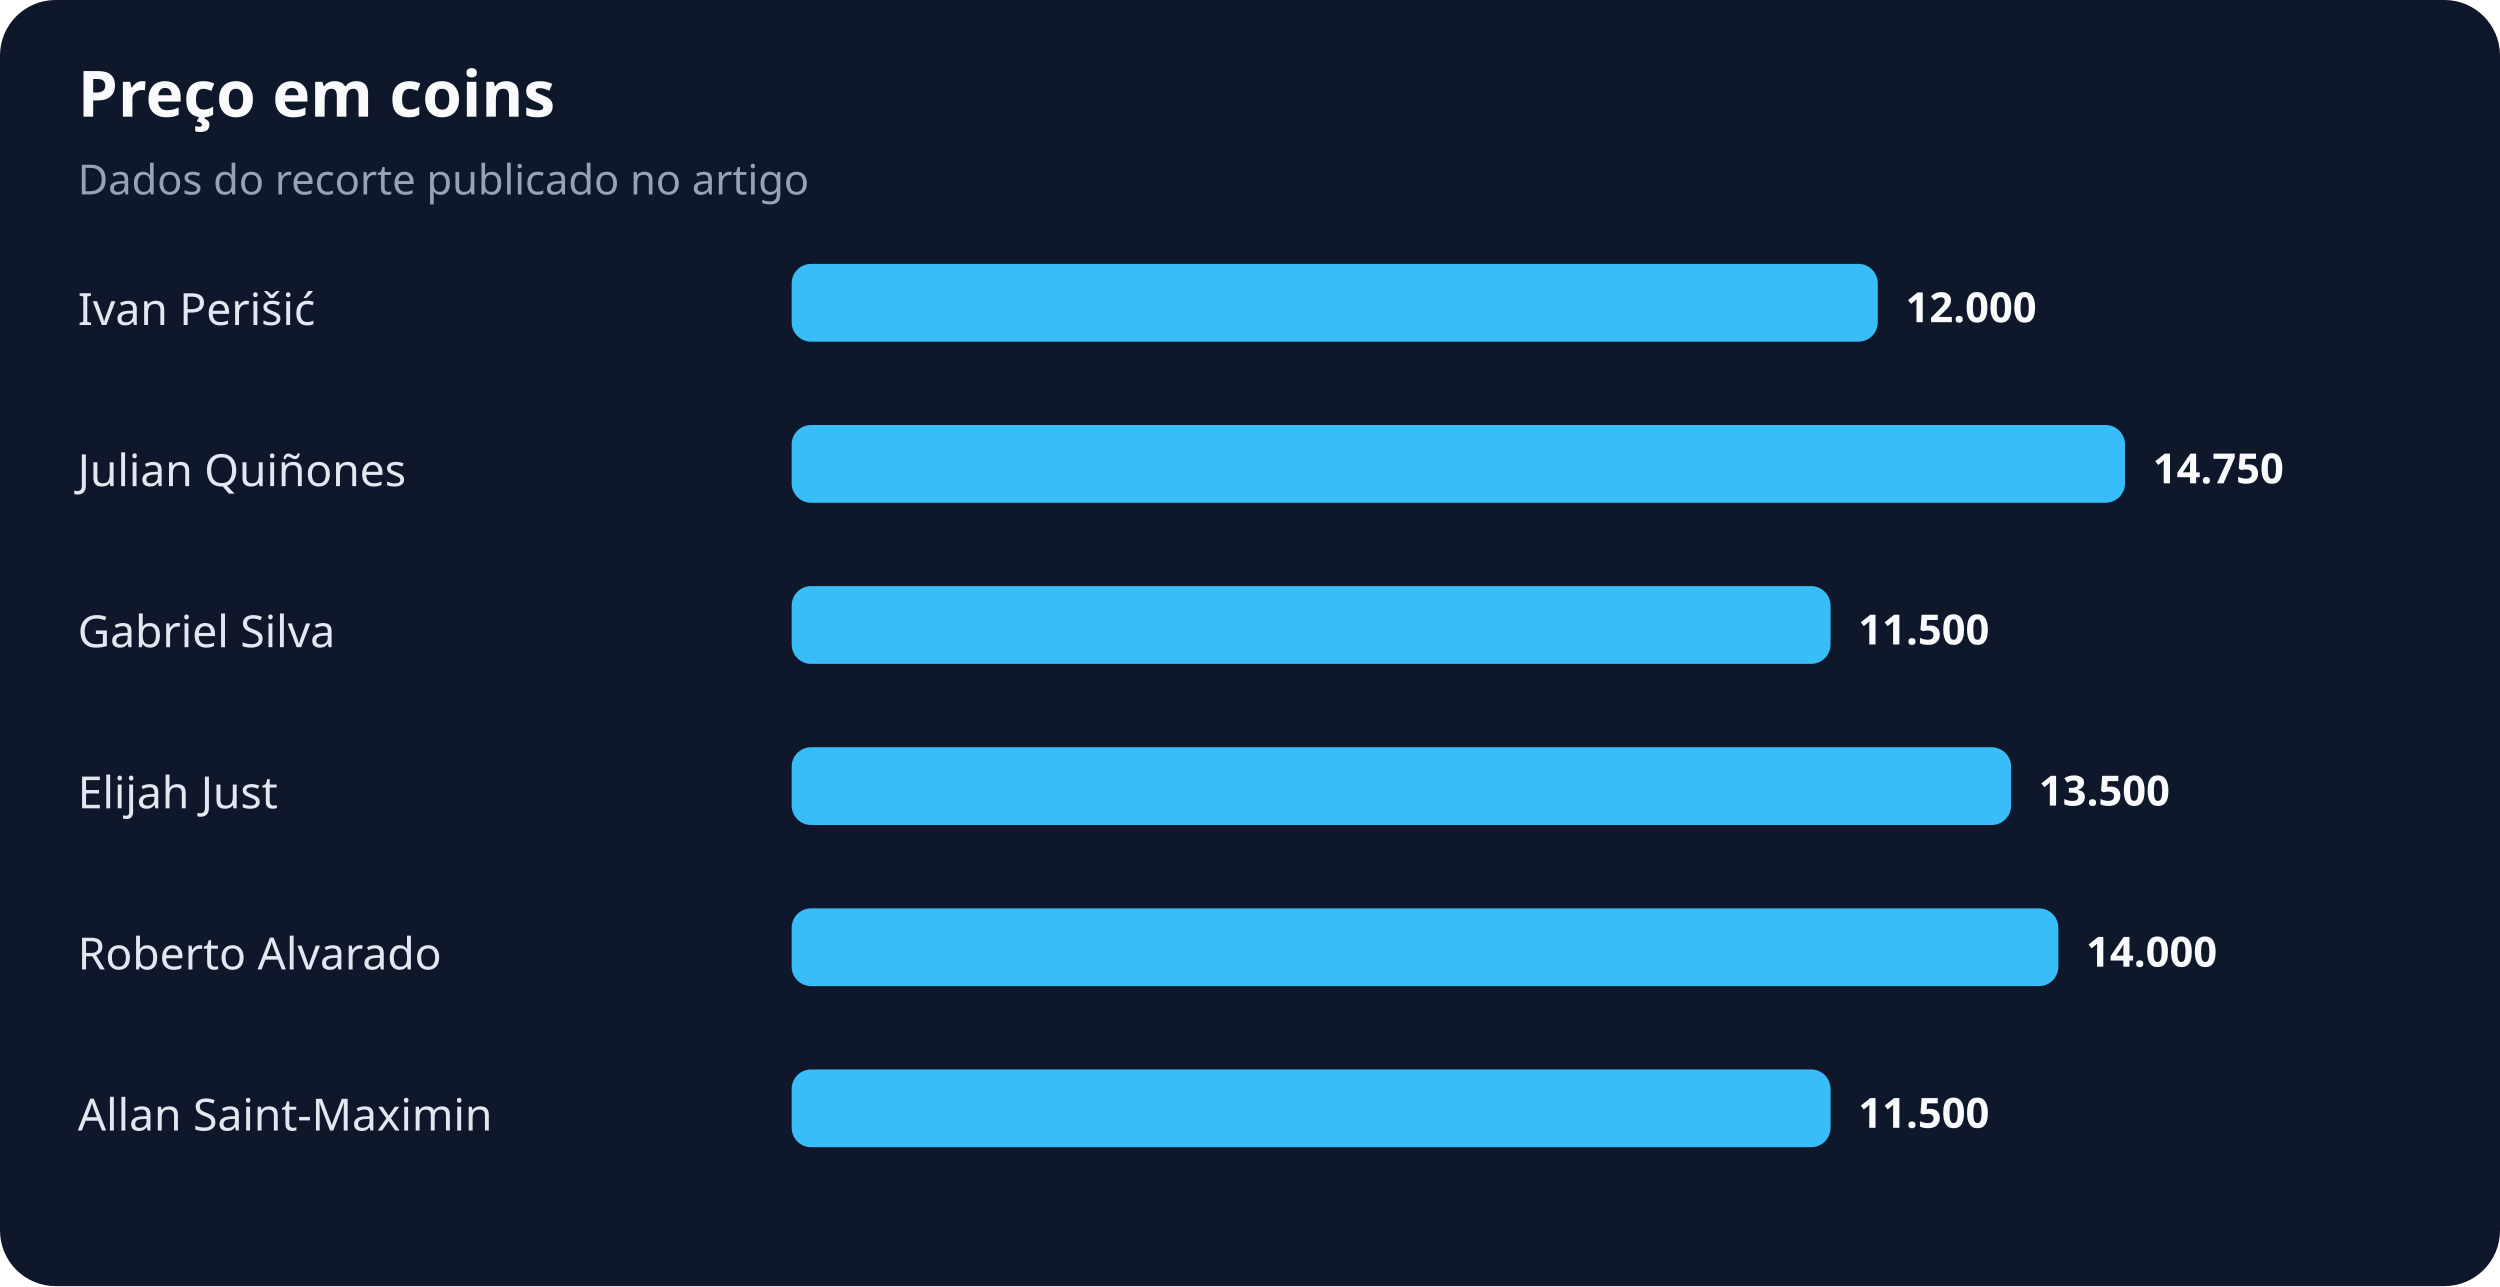
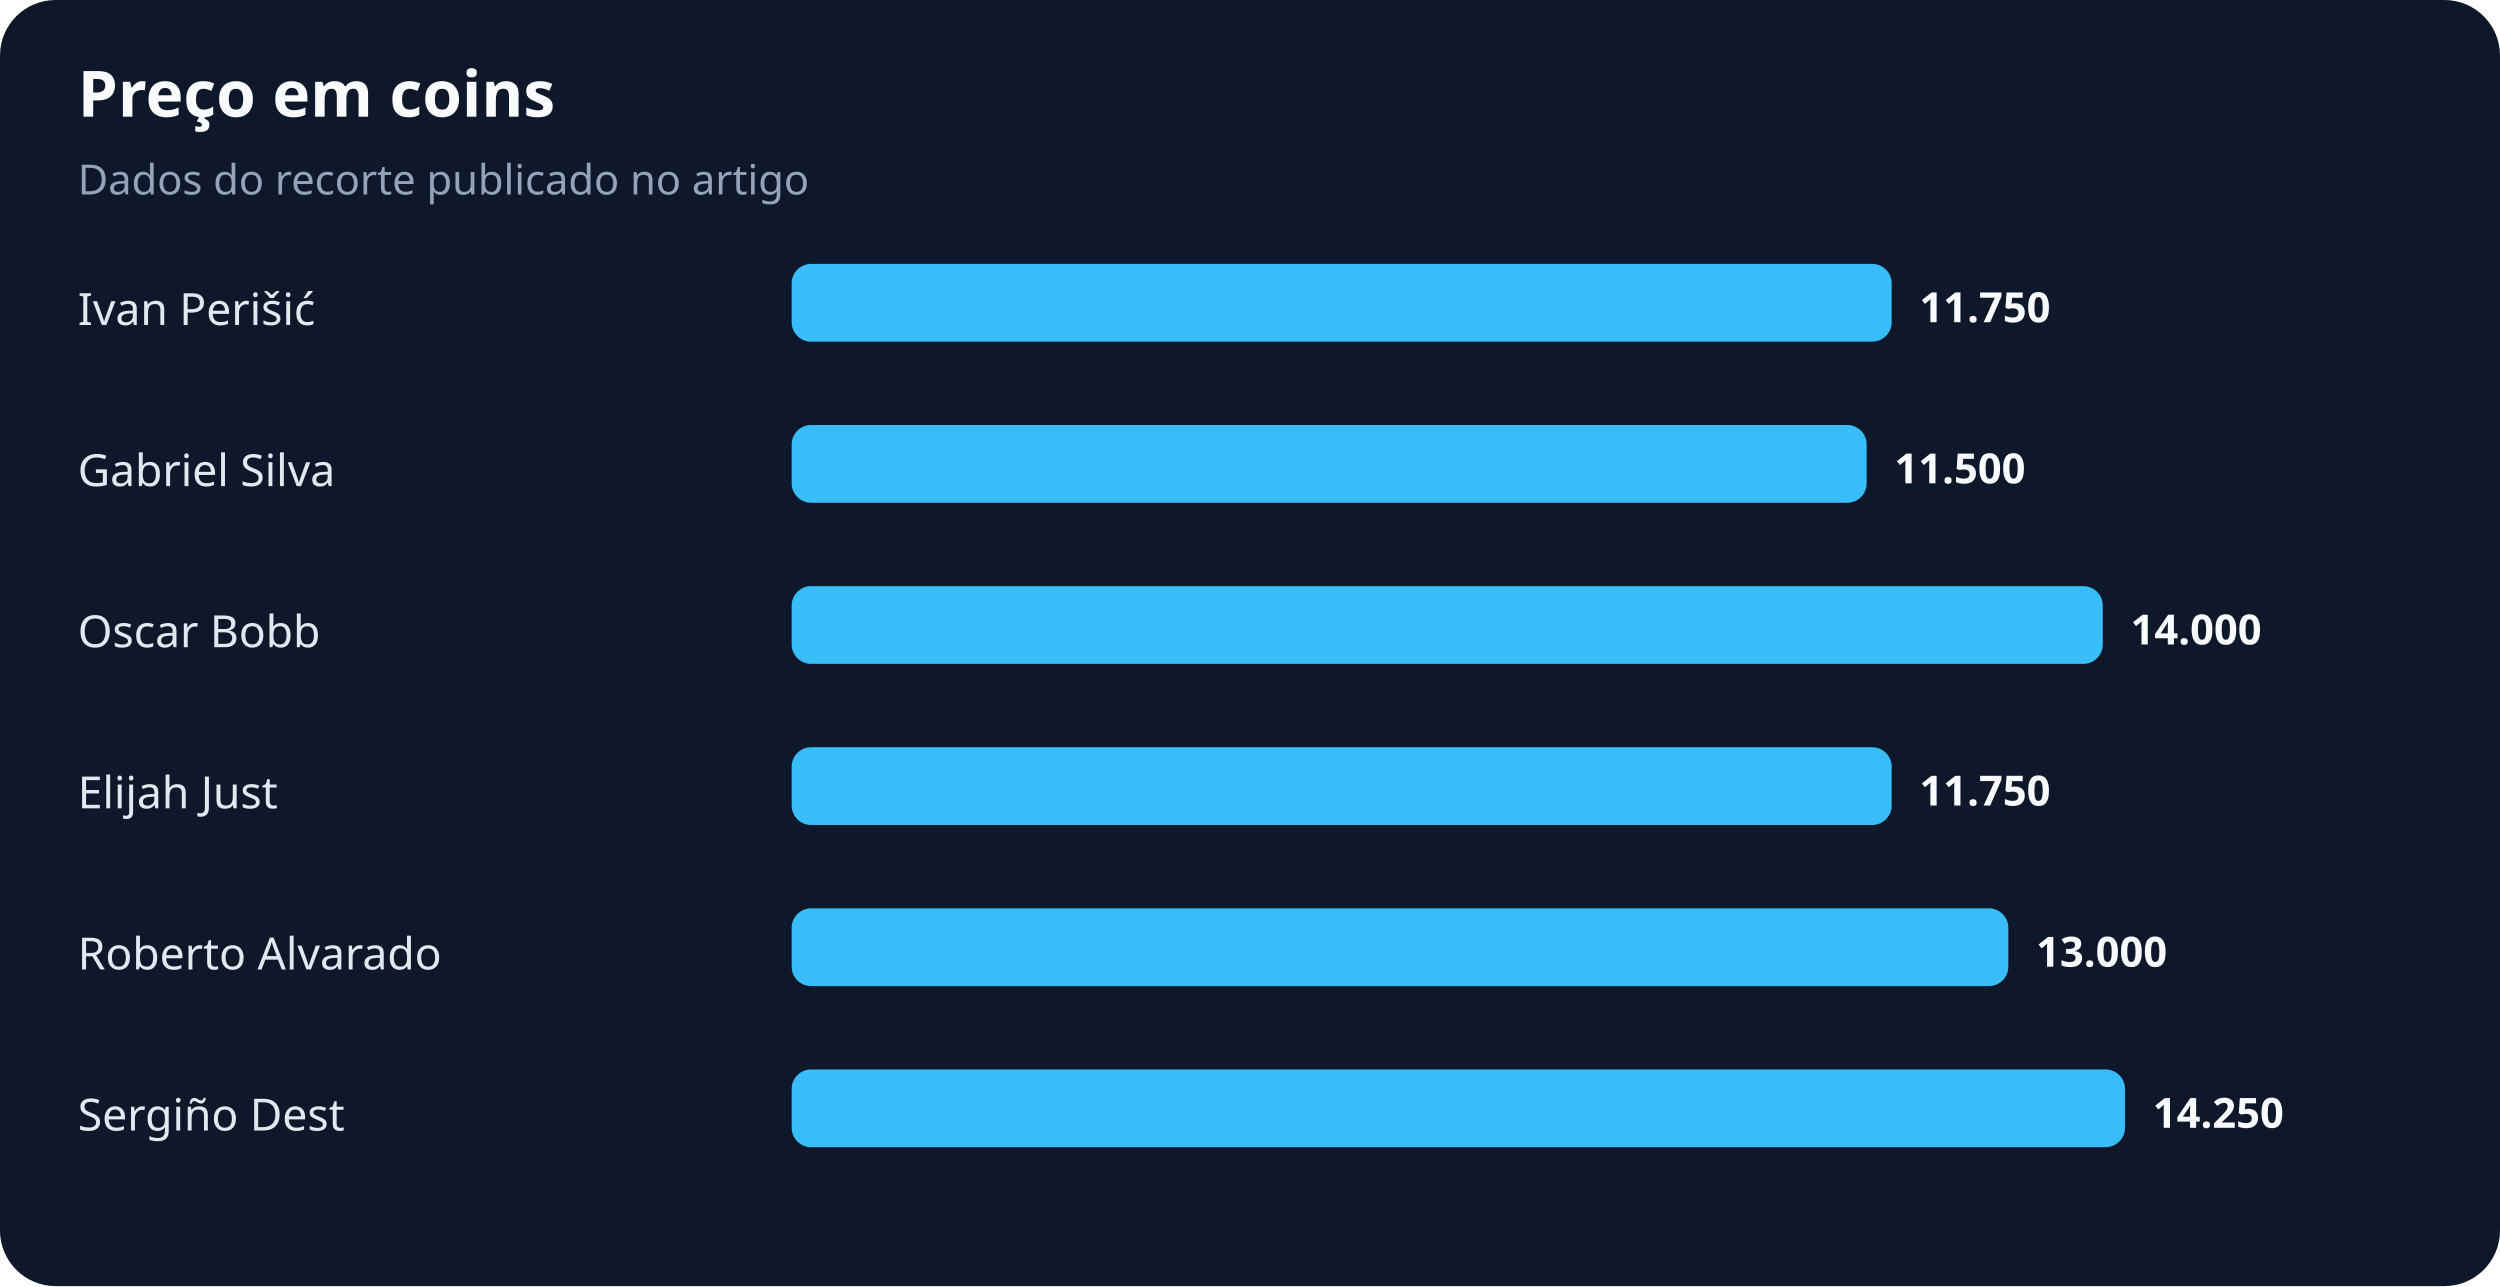
<svg xmlns="http://www.w3.org/2000/svg" width="900" height="463" viewBox="0 0 900 463" role="img" aria-labelledby="title desc">
  <rect width="100%" height="100%" rx="20" fill="#0f172a" />
  <text x="28" y="42" fill="#f8fafc" font-family="system-ui,sans-serif" font-size="23" font-weight="700">Preço em coins</text>
  <text x="28" y="70" fill="#94a3b8" font-family="system-ui,sans-serif" font-size="15">Dados do recorte publicado no artigo</text>
  <text x="28" y="117" fill="#e2e8f0" font-family="system-ui,sans-serif" font-size="16">Ivan Perišić</text>
-   <rect x="285" y="95" width="391" height="28" rx="7" fill="#38bdf8" />
-   <text x="686" y="116" fill="#f8fafc" font-family="system-ui,sans-serif" font-size="15" font-weight="700">12.000</text>
-   <text x="28" y="175" fill="#e2e8f0" font-family="system-ui,sans-serif" font-size="16">Julian Quiñones</text>
-   <rect x="285" y="153" width="480" height="28" rx="7" fill="#38bdf8" />
-   <text x="775" y="174" fill="#f8fafc" font-family="system-ui,sans-serif" font-size="15" font-weight="700">14.750</text>
-   <text x="28" y="233" fill="#e2e8f0" font-family="system-ui,sans-serif" font-size="16">Gabriel Silva</text>
-   <rect x="285" y="211" width="374" height="28" rx="7" fill="#38bdf8" />
-   <text x="669" y="232" fill="#f8fafc" font-family="system-ui,sans-serif" font-size="15" font-weight="700">11.500</text>
+   <rect x="285" y="95" width="396" height="28" rx="7" fill="#38bdf8" />
+   <text x="691" y="116" fill="#f8fafc" font-family="system-ui,sans-serif" font-size="15" font-weight="700">11.750</text>
+   <text x="28" y="175" fill="#e2e8f0" font-family="system-ui,sans-serif" font-size="16">Gabriel Silva</text>
+   <rect x="285" y="153" width="387" height="28" rx="7" fill="#38bdf8" />
+   <text x="682" y="174" fill="#f8fafc" font-family="system-ui,sans-serif" font-size="15" font-weight="700">11.500</text>
+   <text x="28" y="233" fill="#e2e8f0" font-family="system-ui,sans-serif" font-size="16">Oscar Bobb</text>
+   <rect x="285" y="211" width="472" height="28" rx="7" fill="#38bdf8" />
+   <text x="767" y="232" fill="#f8fafc" font-family="system-ui,sans-serif" font-size="15" font-weight="700">14.000</text>
  <text x="28" y="291" fill="#e2e8f0" font-family="system-ui,sans-serif" font-size="16">Elijah Just</text>
-   <rect x="285" y="269" width="439" height="28" rx="7" fill="#38bdf8" />
-   <text x="734" y="290" fill="#f8fafc" font-family="system-ui,sans-serif" font-size="15" font-weight="700">13.500</text>
+   <rect x="285" y="269" width="396" height="28" rx="7" fill="#38bdf8" />
+   <text x="691" y="290" fill="#f8fafc" font-family="system-ui,sans-serif" font-size="15" font-weight="700">11.750</text>
  <text x="28" y="349" fill="#e2e8f0" font-family="system-ui,sans-serif" font-size="16">Roberto Alvarado</text>
-   <rect x="285" y="327" width="456" height="28" rx="7" fill="#38bdf8" />
-   <text x="751" y="348" fill="#f8fafc" font-family="system-ui,sans-serif" font-size="15" font-weight="700">14.000</text>
-   <text x="28" y="407" fill="#e2e8f0" font-family="system-ui,sans-serif" font-size="16">Allan Saint-Maximin</text>
-   <rect x="285" y="385" width="374" height="28" rx="7" fill="#38bdf8" />
-   <text x="669" y="406" fill="#f8fafc" font-family="system-ui,sans-serif" font-size="15" font-weight="700">11.500</text>
+   <rect x="285" y="327" width="438" height="28" rx="7" fill="#38bdf8" />
+   <text x="733" y="348" fill="#f8fafc" font-family="system-ui,sans-serif" font-size="15" font-weight="700">13.000</text>
+   <text x="28" y="407" fill="#e2e8f0" font-family="system-ui,sans-serif" font-size="16">Sergiño Dest</text>
+   <rect x="285" y="385" width="480" height="28" rx="7" fill="#38bdf8" />
+   <text x="775" y="406" fill="#f8fafc" font-family="system-ui,sans-serif" font-size="15" font-weight="700">14.250</text>
</svg>
